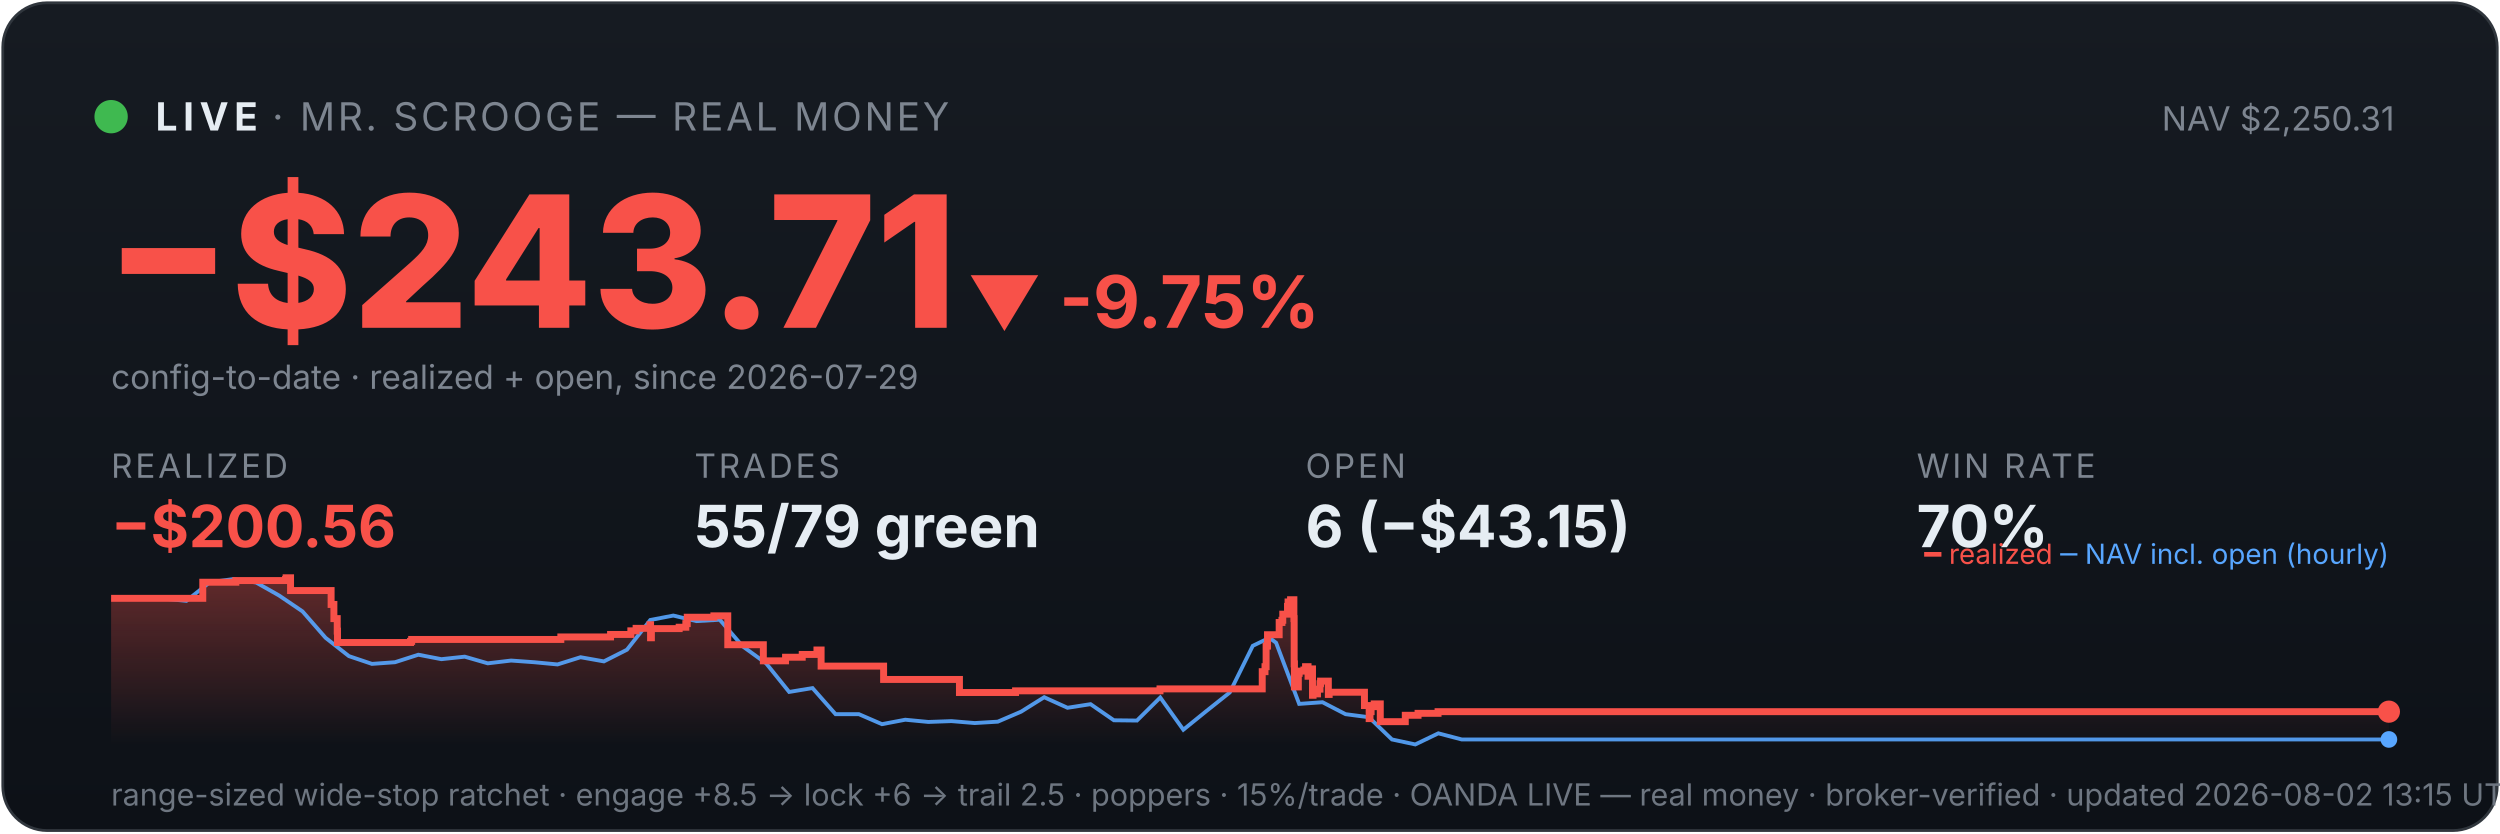
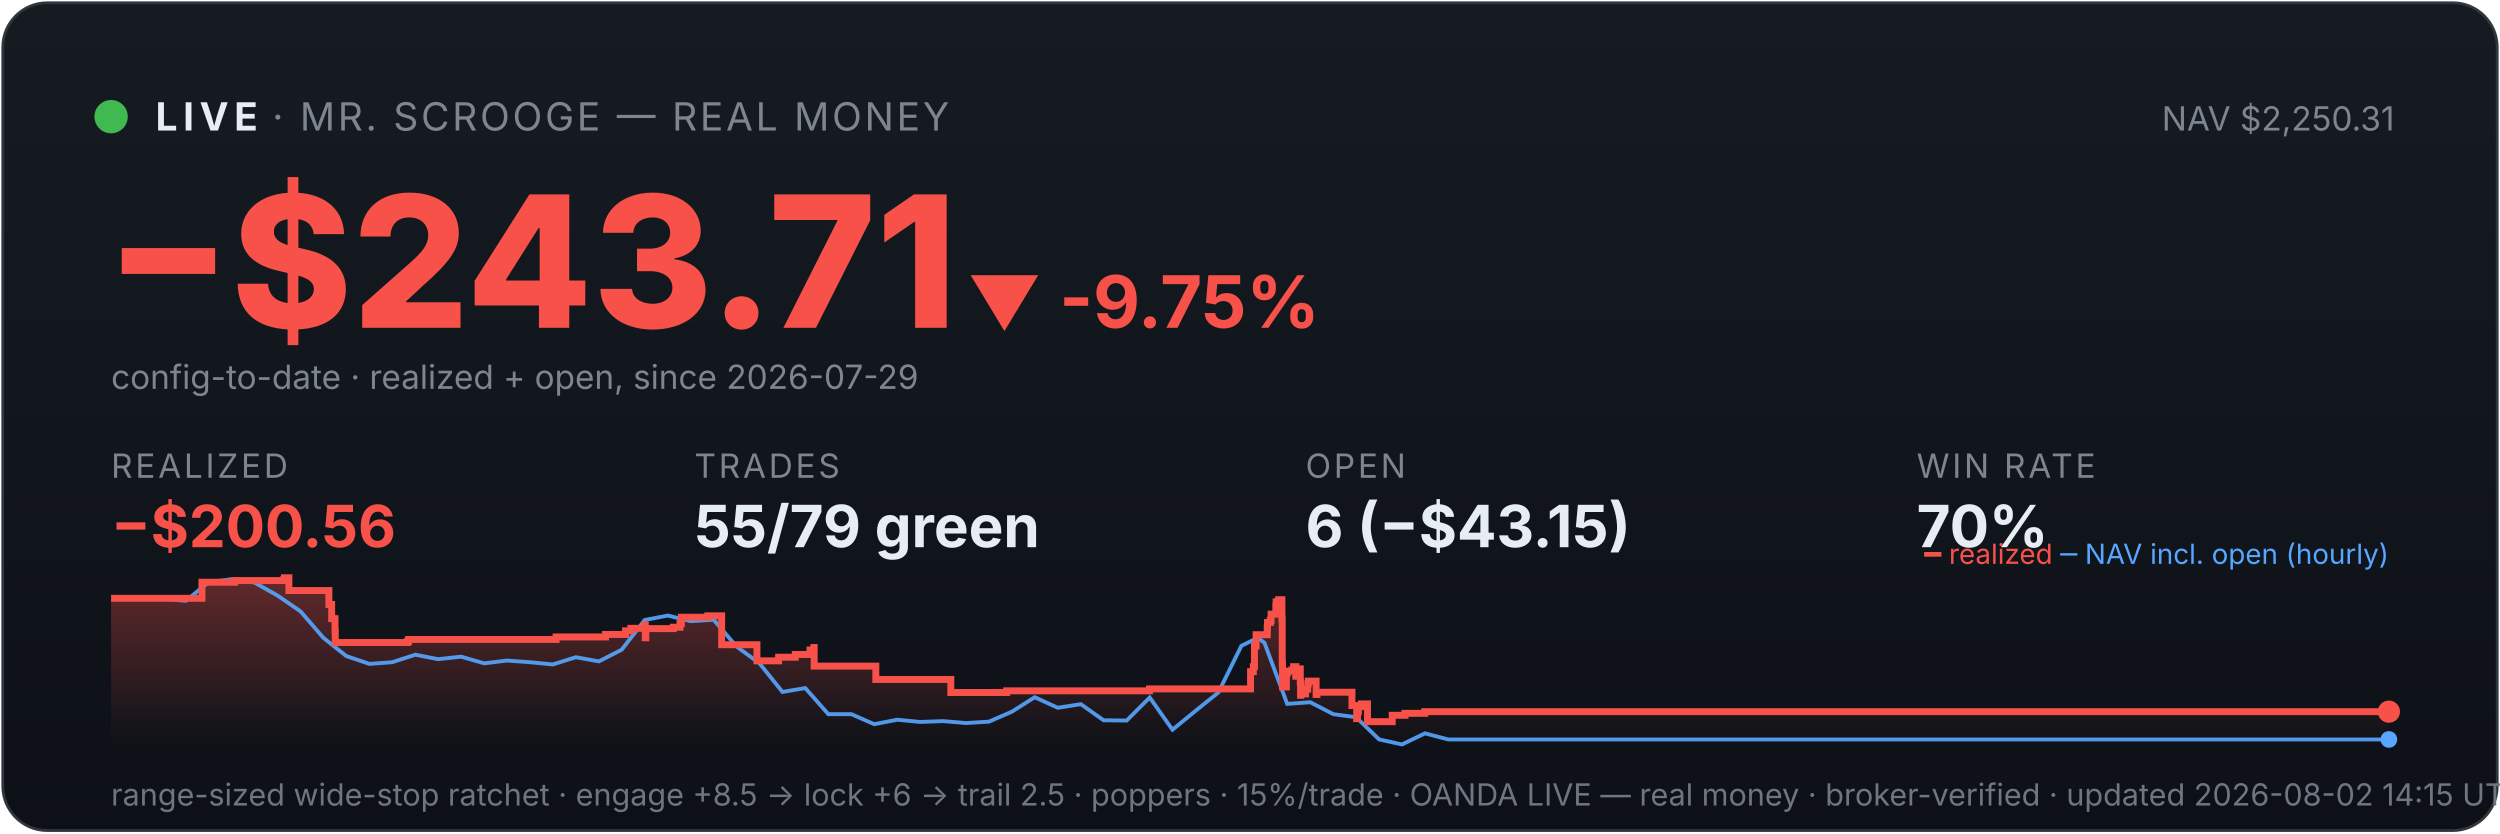
<svg xmlns="http://www.w3.org/2000/svg" viewBox="0 0 900 300" width="100%" font-family="system-ui,-apple-system,sans-serif">
  <defs>
    <linearGradient id="bg" x1="0" y1="0" x2="0" y2="1">
      <stop offset="0" stop-color="#161b22" />
      <stop offset="1" stop-color="#0d1117" />
    </linearGradient>
    <linearGradient id="fill" x1="0" y1="0" x2="0" y2="1">
      <stop offset="0" stop-color="#f85149" stop-opacity="0.35" />
      <stop offset="1" stop-color="#f85149" stop-opacity="0" />
    </linearGradient>
  </defs>
  <rect x="1" y="1" width="898" height="298" rx="16" fill="url(#bg)" stroke="#30363d" />
  <circle cx="40" cy="42" r="6" fill="#3fb950" />
  <text x="56" y="47" font-size="14" font-weight="700" fill="#e6edf3" letter-spacing="2">LIVE</text>
  <text x="98" y="47" font-size="14" fill="#7d8590" letter-spacing="1">· MR. SCROOGE — REAL MONEY</text>
  <text x="862" y="47" font-size="12" fill="#7d8590" text-anchor="end">NAV $2,250.31</text>
  <text x="38" y="118" font-size="66" font-weight="800" fill="#f85149">−$243.71</text>
  <text x="348" y="118" font-size="26" font-weight="700" fill="#f85149">▼ -9.75%</text>
  <text x="40" y="140" font-size="12" fill="#7d8590">config-to-date · realized + open, since 2026-07-29</text>
  <text x="40" y="172" font-family="system-ui,-apple-system,sans-serif" font-size="12" fill="#7d8590" letter-spacing="1">REALIZED</text>
  <text x="40" y="197" font-family="system-ui,-apple-system,sans-serif" font-size="21" font-weight="700" fill="#f85149">−$200.56</text>
  <text x="250" y="172" font-family="system-ui,-apple-system,sans-serif" font-size="12" fill="#7d8590" letter-spacing="1">TRADES</text>
  <text x="250" y="197" font-family="system-ui,-apple-system,sans-serif" font-size="21" font-weight="700" fill="#e6edf3">55/79 green</text>
  <text x="470" y="172" font-family="system-ui,-apple-system,sans-serif" font-size="12" fill="#7d8590" letter-spacing="1">OPEN</text>
  <text x="470" y="197" font-family="system-ui,-apple-system,sans-serif" font-size="21" font-weight="700" fill="#e6edf3">6 (−$43.15)</text>
  <text x="690" y="172" font-family="system-ui,-apple-system,sans-serif" font-size="12" fill="#7d8590" letter-spacing="1">WIN RATE</text>
  <text x="690" y="197" font-family="system-ui,-apple-system,sans-serif" font-size="21" font-weight="700" fill="#e6edf3">70%</text>
-   <polygon points="40,268 40.0,215.4 73.0,215.4 73.0,209.6 84.9,209.6 84.9,209.0 102.8,209.0 102.8,208.6 103.0,208.6 103.0,208.0 104.6,208.0 104.6,212.6 119.2,212.6 119.2,217.6 120.2,217.6 120.2,222.7 121.4,222.7 121.4,227.2 121.5,227.2 121.5,231.3 147.8,231.3 147.8,230.9 148.2,230.9 148.2,230.2 201.9,230.2 201.9,229.3 219.8,229.3 219.8,228.4 227.1,228.4 227.1,227.1 229.0,227.1 229.0,226.2 234.0,226.2 234.0,224.9 234.2,224.9 234.2,229.6 234.5,229.6 234.5,226.3 244.5,226.3 244.5,225.8 246.9,225.8 246.9,224.5 247.4,224.5 247.4,222.2 257.0,222.2 257.0,221.7 262.0,221.7 262.0,226.4 262.0,226.4 262.0,232.1 274.8,232.1 274.8,237.9 282.8,237.9 282.8,236.6 288.8,236.6 288.8,235.6 294.1,235.6 294.1,234.0 295.6,234.0 295.6,233.1 295.6,233.1 295.6,239.8 318.1,239.8 318.1,244.6 345.4,244.6 345.4,249.3 365.6,249.3 365.6,248.7 417.6,248.7 417.6,248.0 454.4,248.0 454.4,245.0 454.4,245.0 454.4,244.2 454.4,244.2 454.4,241.8 455.4,241.8 455.4,240.0 455.8,240.0 455.8,232.6 456.3,232.6 456.3,228.5 460.5,228.5 460.5,226.0 460.5,226.0 460.5,224.1 461.5,224.1 461.5,223.3 461.8,223.3 461.8,221.1 463.5,221.1 463.5,218.3 463.7,218.3 463.7,216.7 464.6,216.7 464.6,215.9 465.8,215.9 465.8,222.7 465.9,222.7 465.9,230.8 465.9,230.8 465.9,239.0 466.0,239.0 466.0,247.3 467.4,247.3 467.4,242.4 467.7,242.4 467.7,241.6 469.4,241.6 469.4,241.2 470.0,241.2 470.0,240.0 470.9,240.0 470.9,244.7 470.9,244.7 470.9,242.0 471.2,242.0 471.2,241.6 472.1,241.6 472.1,240.8 472.5,240.8 472.5,245.5 472.5,245.5 472.5,250.3 472.7,250.3 472.7,249.5 473.6,249.5 473.6,249.8 474.3,249.8 474.3,249.0 474.3,249.0 474.3,248.1 475.2,248.1 475.2,246.2 475.3,246.2 475.3,246.0 475.4,246.0 475.4,245.2 478.2,245.2 478.2,250.0 478.5,250.0 478.5,249.2 491.2,249.2 491.2,254.0 492.9,254.0 492.9,258.7 493.2,258.7 493.2,256.2 493.6,256.2 493.6,254.4 494.7,254.4 494.7,253.4 496.9,253.4 496.9,259.8 505.9,259.8 505.9,257.5 510.5,257.5 510.5,256.8 517.7,256.8 517.7,256.2 860.0,256.2 860.0,256.2 860,268" fill="url(#fill)" />
-   <polyline points="41.8,215.4 42.1,215.4 50.4,215.3 51.8,215.3 58.8,215.5 67.1,216.3 75.5,209.6 83.8,208.5 92.2,209.7 100.5,214.4 108.9,220.1 117.2,229.6 125.6,236.2 133.9,239.0 142.2,238.4 150.6,235.7 158.9,237.3 167.3,236.4 175.6,238.8 184.0,237.8 192.3,238.4 200.7,239.2 209.0,236.6 217.4,238.1 225.7,233.9 234.1,223.2 242.4,221.6 250.7,223.6 259.1,223.1 267.4,232.7 275.8,238.8 284.1,249.1 292.5,247.7 300.8,257.1 309.2,257.1 317.5,260.7 325.9,259.1 334.2,259.9 342.5,259.6 350.9,260.3 359.2,259.8 367.6,256.2 375.9,251.0 384.3,254.8 392.6,253.5 401.0,259.3 409.3,259.4 417.7,251.1 426.0,262.7 434.4,255.9 442.7,249.3 451.0,232.5 457.0,229.6 459.4,231.4 467.7,253.4 476.1,252.8 484.4,257.1 492.8,258.2 501.1,266.2 509.5,268.0 517.8,264.0 526.2,266.2 534.5,266.2 542.9,266.2 551.2,266.2 559.5,266.2 567.9,266.2 576.2,266.2 584.6,266.2 592.9,266.2 601.3,266.2 609.6,266.2 618.0,266.2 626.3,266.2 634.7,266.2 643.0,266.2 651.3,266.2 659.7,266.2 668.0,266.2 676.4,266.2 684.7,266.2 693.1,266.2 701.4,266.2 709.8,266.2 718.1,266.2 726.5,266.2 734.8,266.2 743.2,266.2 751.5,266.2 759.8,266.2 768.2,266.2 776.5,266.2 784.9,266.2 793.2,266.2 801.6,266.2 809.9,266.2 818.3,266.2 826.6,266.2 835.0,266.2 843.3,266.2 851.7,266.2 860.0,266.2" fill="none" stroke="#58a6ff" stroke-width="1.4" opacity="0.9" />
-   <polyline points="40.0,215.4 73.0,215.4 73.0,209.6 84.9,209.6 84.9,209.0 102.8,209.0 102.8,208.6 103.0,208.6 103.0,208.0 104.6,208.0 104.6,212.6 119.2,212.6 119.2,217.6 120.2,217.6 120.2,222.7 121.4,222.7 121.4,227.2 121.5,227.2 121.5,231.3 147.8,231.3 147.8,230.9 148.2,230.9 148.2,230.2 201.9,230.2 201.9,229.3 219.8,229.3 219.8,228.4 227.1,228.4 227.1,227.1 229.0,227.1 229.0,226.2 234.0,226.2 234.0,224.9 234.2,224.9 234.2,229.6 234.5,229.6 234.5,226.3 244.5,226.3 244.5,225.8 246.9,225.8 246.9,224.5 247.4,224.5 247.4,222.2 257.0,222.2 257.0,221.7 262.0,221.7 262.0,226.4 262.0,226.4 262.0,232.1 274.8,232.1 274.8,237.9 282.8,237.9 282.8,236.6 288.8,236.6 288.8,235.6 294.1,235.6 294.1,234.0 295.6,234.0 295.6,233.1 295.6,233.1 295.6,239.8 318.1,239.8 318.1,244.6 345.4,244.6 345.4,249.3 365.6,249.3 365.6,248.7 417.6,248.7 417.6,248.0 454.4,248.0 454.4,245.0 454.4,245.0 454.4,244.2 454.4,244.2 454.4,241.8 455.4,241.8 455.4,240.0 455.8,240.0 455.8,232.6 456.3,232.6 456.3,228.5 460.5,228.5 460.5,226.0 460.5,226.0 460.5,224.1 461.5,224.1 461.5,223.3 461.8,223.3 461.8,221.1 463.5,221.1 463.5,218.3 463.7,218.3 463.7,216.7 464.6,216.7 464.6,215.9 465.8,215.9 465.8,222.7 465.9,222.7 465.9,230.8 465.9,230.8 465.9,239.0 466.0,239.0 466.0,247.3 467.4,247.3 467.4,242.4 467.7,242.4 467.7,241.6 469.4,241.6 469.4,241.2 470.0,241.2 470.0,240.0 470.9,240.0 470.9,244.7 470.9,244.7 470.9,242.0 471.2,242.0 471.2,241.6 472.1,241.6 472.1,240.8 472.5,240.8 472.5,245.5 472.5,245.5 472.5,250.3 472.7,250.3 472.7,249.5 473.6,249.5 473.6,249.8 474.3,249.8 474.3,249.0 474.3,249.0 474.3,248.1 475.2,248.1 475.2,246.2 475.3,246.2 475.3,246.0 475.4,246.0 475.4,245.2 478.2,245.2 478.2,250.0 478.5,250.0 478.5,249.2 491.2,249.2 491.2,254.0 492.9,254.0 492.9,258.7 493.2,258.7 493.2,256.2 493.6,256.2 493.6,254.4 494.7,254.4 494.7,253.4 496.9,253.4 496.9,259.8 505.9,259.8 505.9,257.5 510.5,257.5 510.5,256.8 517.7,256.8 517.7,256.2 860.0,256.2 860.0,256.2" fill="none" stroke="#f85149" stroke-width="2.5" />
+   <polygon points="40,268 40.0,215.4 72.7,215.4 72.7,209.6 84.5,209.6 84.5,209.0 102.2,209.0 102.2,208.6 102.4,208.6 102.4,208.0 104.0,208.0 104.0,212.6 118.4,212.6 118.4,217.6 119.4,217.6 119.4,222.7 120.6,222.7 120.6,227.2 120.7,227.2 120.7,231.3 146.7,231.3 146.7,230.9 147.1,230.9 147.1,230.2 200.2,230.2 200.2,229.3 218.0,229.3 218.0,228.4 225.2,228.4 225.2,227.1 227.1,227.1 227.1,226.2 232.1,226.2 232.1,224.9 232.3,224.9 232.3,229.6 232.5,229.6 232.5,226.3 242.4,226.3 242.4,225.8 244.8,225.8 244.8,224.5 245.3,224.5 245.3,222.2 254.8,222.2 254.8,221.7 259.8,221.7 259.8,226.4 259.8,226.4 259.8,232.1 272.5,232.1 272.5,237.9 280.3,237.9 280.3,236.6 286.3,236.6 286.3,235.6 291.6,235.6 291.6,234.0 293.0,234.0 293.0,233.1 293.1,233.1 293.1,239.8 315.3,239.8 315.3,244.6 342.3,244.6 342.3,249.3 362.4,249.3 362.4,248.7 413.8,248.7 413.8,248.0 450.2,248.0 450.2,245.0 450.2,245.0 450.2,244.2 450.2,244.2 450.2,241.8 451.2,241.8 451.2,240.0 451.6,240.0 451.6,232.6 452.2,232.6 452.2,228.5 456.2,228.5 456.2,226.0 456.3,226.0 456.3,224.1 457.3,224.1 457.3,223.3 457.6,223.3 457.6,221.1 459.3,221.1 459.3,218.3 459.4,218.3 459.4,216.7 460.3,216.7 460.3,215.9 461.5,215.9 461.5,222.7 461.6,222.7 461.6,230.8 461.6,230.8 461.6,239.0 461.7,239.0 461.7,247.3 463.1,247.3 463.1,242.4 463.4,242.4 463.4,241.6 465.1,241.6 465.1,241.2 465.7,241.2 465.7,240.0 466.5,240.0 466.5,244.7 466.5,244.7 466.5,242.0 466.9,242.0 466.9,241.6 467.8,241.6 467.8,240.8 468.1,240.8 468.1,245.5 468.2,245.5 468.2,250.3 468.3,250.3 468.3,249.5 469.2,249.5 469.2,249.8 470.0,249.8 470.0,249.0 470.0,249.0 470.0,248.1 470.8,248.1 470.8,246.2 470.9,246.2 470.9,246.0 471.0,246.0 471.0,245.2 473.8,245.2 473.8,250.0 474.1,250.0 474.1,249.2 486.7,249.2 486.7,254.0 488.4,254.0 488.4,258.7 488.7,258.7 488.7,256.2 489.0,256.2 489.0,254.4 490.1,254.4 490.1,253.4 492.3,253.4 492.3,259.8 501.2,259.8 501.2,257.5 505.8,257.5 505.8,256.8 512.9,256.8 512.9,256.2 860.0,256.2 860.0,256.2 860,268" fill="url(#fill)" />
+   <polyline points="41.8,215.4 42.1,215.4 50.3,215.3 51.7,215.3 58.6,215.5 66.9,216.3 75.1,209.6 83.4,208.5 91.6,209.7 99.9,214.4 108.2,220.1 116.4,229.6 124.7,236.2 133.0,239.0 141.2,238.4 149.5,235.7 157.7,237.3 166.0,236.4 174.3,238.8 182.5,237.8 190.8,238.4 199.0,239.2 207.3,236.6 215.6,238.1 223.8,233.9 232.1,223.2 240.4,221.6 248.6,223.6 256.9,223.1 265.1,232.7 273.4,238.8 281.7,249.1 289.9,247.7 298.2,257.1 306.5,257.1 314.7,260.7 323.0,259.1 331.2,259.9 339.5,259.6 347.8,260.3 356.0,259.8 364.3,256.2 372.5,251.0 380.8,254.8 389.1,253.5 397.3,259.3 405.6,259.4 413.9,251.1 422.1,262.7 430.4,255.9 438.6,249.3 446.9,232.5 452.8,229.6 455.2,231.4 463.4,253.4 471.7,252.8 480.0,257.1 488.2,258.2 496.5,266.2 504.7,268.0 513.0,264.0 521.3,266.2 529.5,266.2 537.8,266.2 546.0,266.2 554.3,266.2 562.6,266.2 570.8,266.2 579.1,266.2 587.4,266.2 595.6,266.2 603.9,266.2 612.1,266.2 620.4,266.2 628.7,266.2 636.9,266.2 645.2,266.2 653.5,266.2 661.7,266.2 670.0,266.2 678.2,266.2 686.5,266.2 694.8,266.2 703.0,266.2 711.3,266.2 719.5,266.2 727.8,266.2 736.1,266.2 744.3,266.2 752.6,266.2 760.9,266.2 769.1,266.2 777.4,266.2 785.6,266.2 793.9,266.2 802.2,266.2 810.4,266.2 818.7,266.2 827.0,266.2 835.2,266.2 843.5,266.2 851.7,266.2 860.0,266.2" fill="none" stroke="#58a6ff" stroke-width="1.4" opacity="0.9" />
+   <polyline points="40.0,215.4 72.7,215.4 72.7,209.6 84.5,209.6 84.5,209.0 102.2,209.0 102.2,208.6 102.4,208.6 102.4,208.0 104.0,208.0 104.0,212.6 118.4,212.6 118.4,217.6 119.4,217.6 119.4,222.7 120.6,222.7 120.6,227.2 120.7,227.2 120.7,231.3 146.7,231.3 146.7,230.9 147.1,230.9 147.1,230.2 200.2,230.2 200.2,229.3 218.0,229.3 218.0,228.4 225.2,228.4 225.2,227.1 227.1,227.1 227.1,226.2 232.1,226.2 232.1,224.9 232.3,224.9 232.3,229.6 232.5,229.6 232.5,226.3 242.4,226.3 242.4,225.8 244.8,225.8 244.8,224.5 245.3,224.5 245.3,222.2 254.8,222.2 254.8,221.7 259.8,221.7 259.8,226.4 259.8,226.4 259.8,232.1 272.5,232.1 272.5,237.9 280.3,237.9 280.3,236.6 286.3,236.6 286.3,235.6 291.6,235.6 291.6,234.0 293.0,234.0 293.0,233.1 293.1,233.1 293.1,239.8 315.3,239.8 315.3,244.6 342.3,244.6 342.3,249.3 362.4,249.3 362.4,248.7 413.8,248.7 413.8,248.0 450.2,248.0 450.2,245.0 450.2,245.0 450.2,244.2 450.2,244.2 450.2,241.8 451.2,241.8 451.2,240.0 451.6,240.0 451.6,232.6 452.2,232.6 452.2,228.5 456.2,228.5 456.2,226.0 456.3,226.0 456.3,224.1 457.3,224.1 457.3,223.3 457.6,223.3 457.6,221.1 459.3,221.1 459.3,218.3 459.4,218.3 459.4,216.7 460.3,216.7 460.3,215.9 461.5,215.9 461.5,222.7 461.6,222.7 461.6,230.8 461.6,230.8 461.6,239.0 461.7,239.0 461.7,247.3 463.1,247.3 463.1,242.4 463.4,242.4 463.4,241.6 465.1,241.6 465.1,241.2 465.7,241.2 465.7,240.0 466.5,240.0 466.5,244.7 466.5,244.7 466.5,242.0 466.9,242.0 466.9,241.6 467.8,241.6 467.8,240.8 468.1,240.8 468.1,245.5 468.2,245.5 468.2,250.3 468.3,250.3 468.3,249.5 469.2,249.5 469.2,249.8 470.0,249.8 470.0,249.0 470.0,249.0 470.0,248.1 470.8,248.1 470.8,246.2 470.9,246.2 470.9,246.0 471.0,246.0 471.0,245.2 473.8,245.2 473.8,250.0 474.1,250.0 474.1,249.2 486.7,249.2 486.7,254.0 488.4,254.0 488.4,258.7 488.7,258.7 488.7,256.2 489.0,256.2 489.0,254.4 490.1,254.4 490.1,253.4 492.3,253.4 492.3,259.8 501.2,259.8 501.2,257.5 505.8,257.5 505.8,256.8 512.9,256.8 512.9,256.2 860.0,256.2 860.0,256.2" fill="none" stroke="#f85149" stroke-width="2.5" />
  <circle cx="860.0" cy="256.2" r="4" fill="#f85149" />
  <circle cx="860.0" cy="266.2" r="3" fill="#58a6ff" />
  <text x="860" y="203" font-size="10" text-anchor="end" fill="#7d8590">
    <tspan fill="#f85149">━ realized</tspan>
    <tspan fill="#58a6ff">─ NAV incl. open (hourly)</tspan>
  </text>
-   <text x="40" y="290" font-size="11" fill="#6e7681">range-sized wide-stop ratchet · engage +8.5 → lock +6 → trail 2.5 · poppers · 15%/trade · OANDA LIVE — real money · broker-verified · updated 2026-08-02 13:15 UTC</text>
+   <text x="40" y="290" font-size="11" fill="#6e7681">range-sized wide-stop ratchet · engage +8.5 → lock +6 → trail 2.5 · poppers · 15%/trade · OANDA LIVE — real money · broker-verified · updated 2026-08-02 14:15 UTC</text>
</svg>
